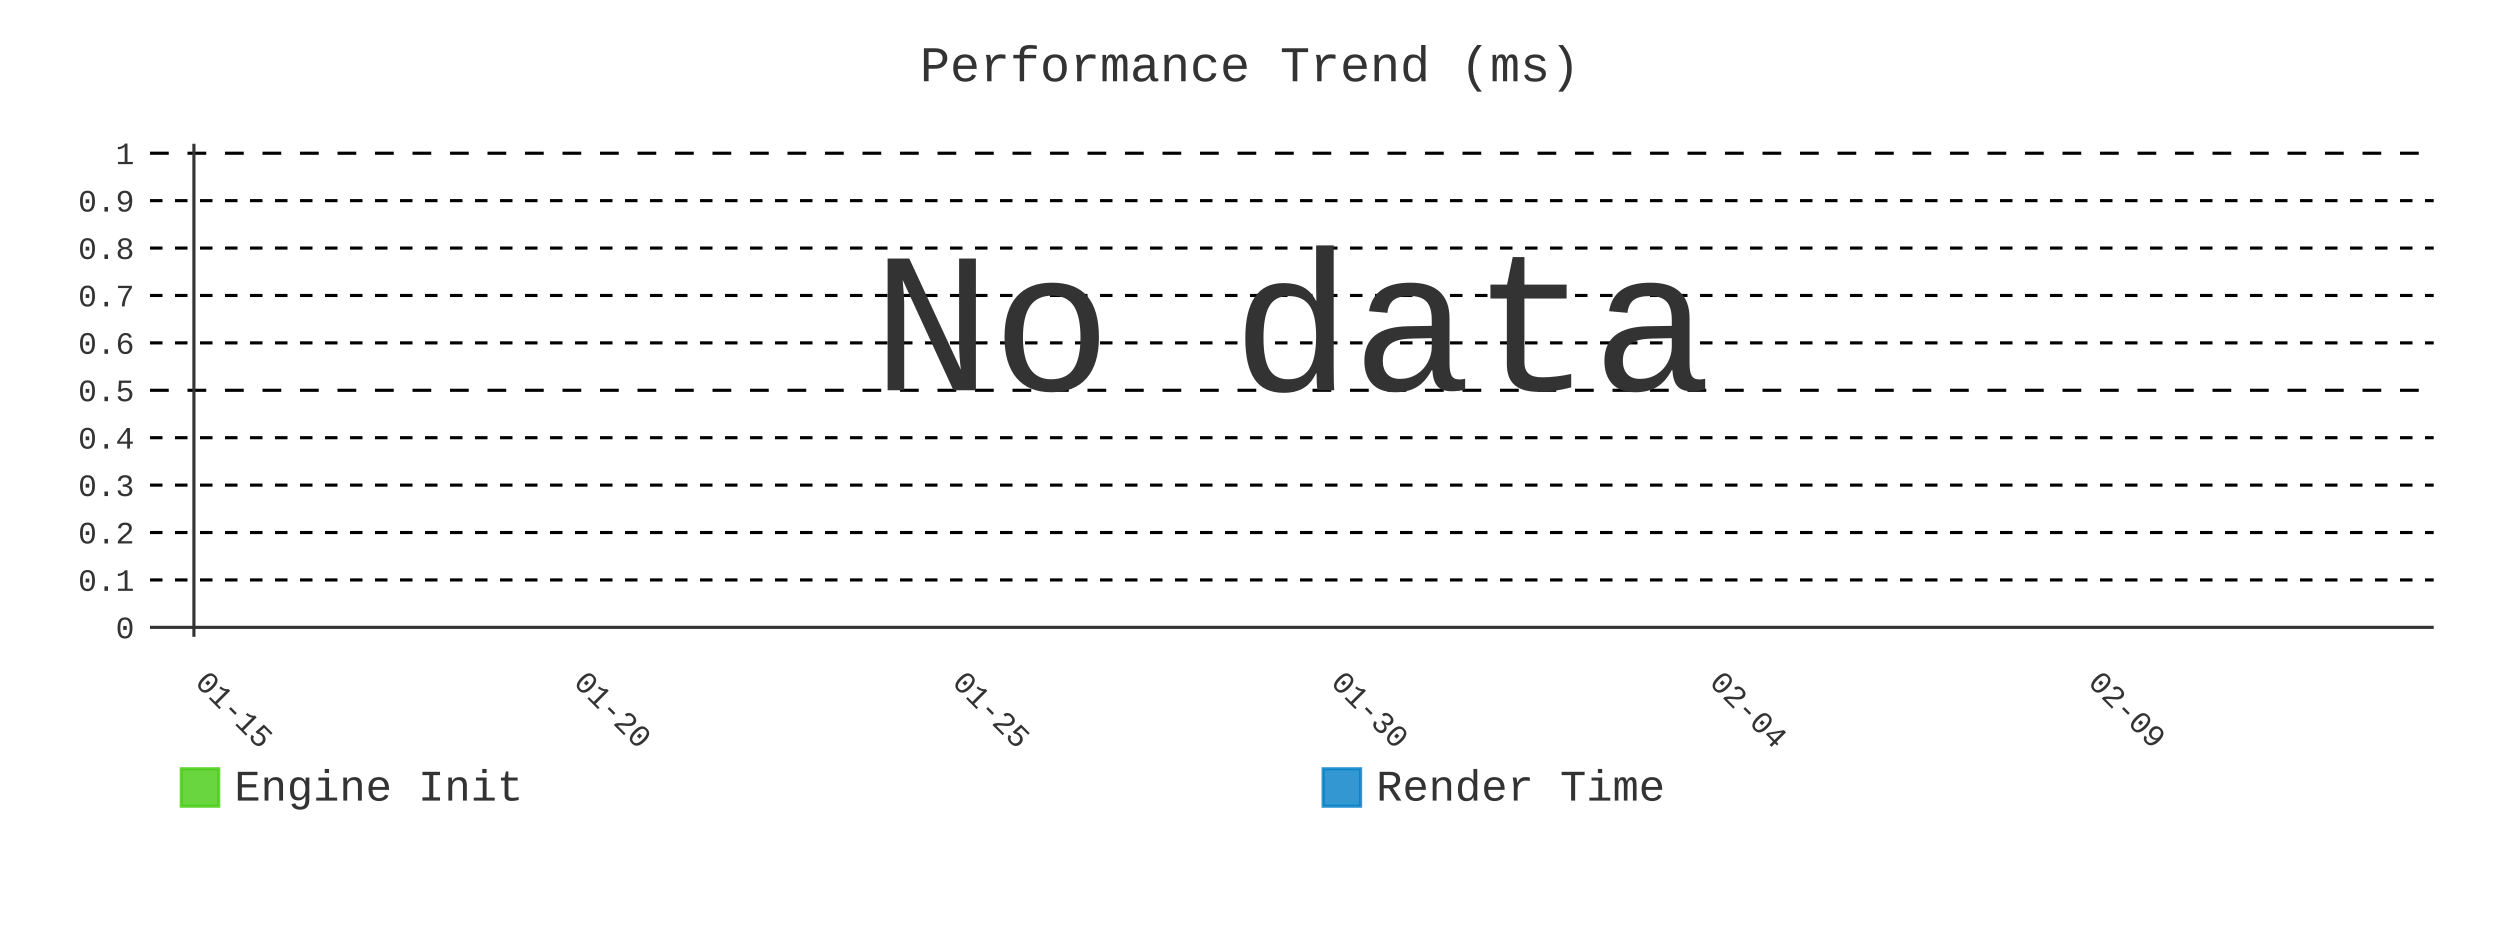
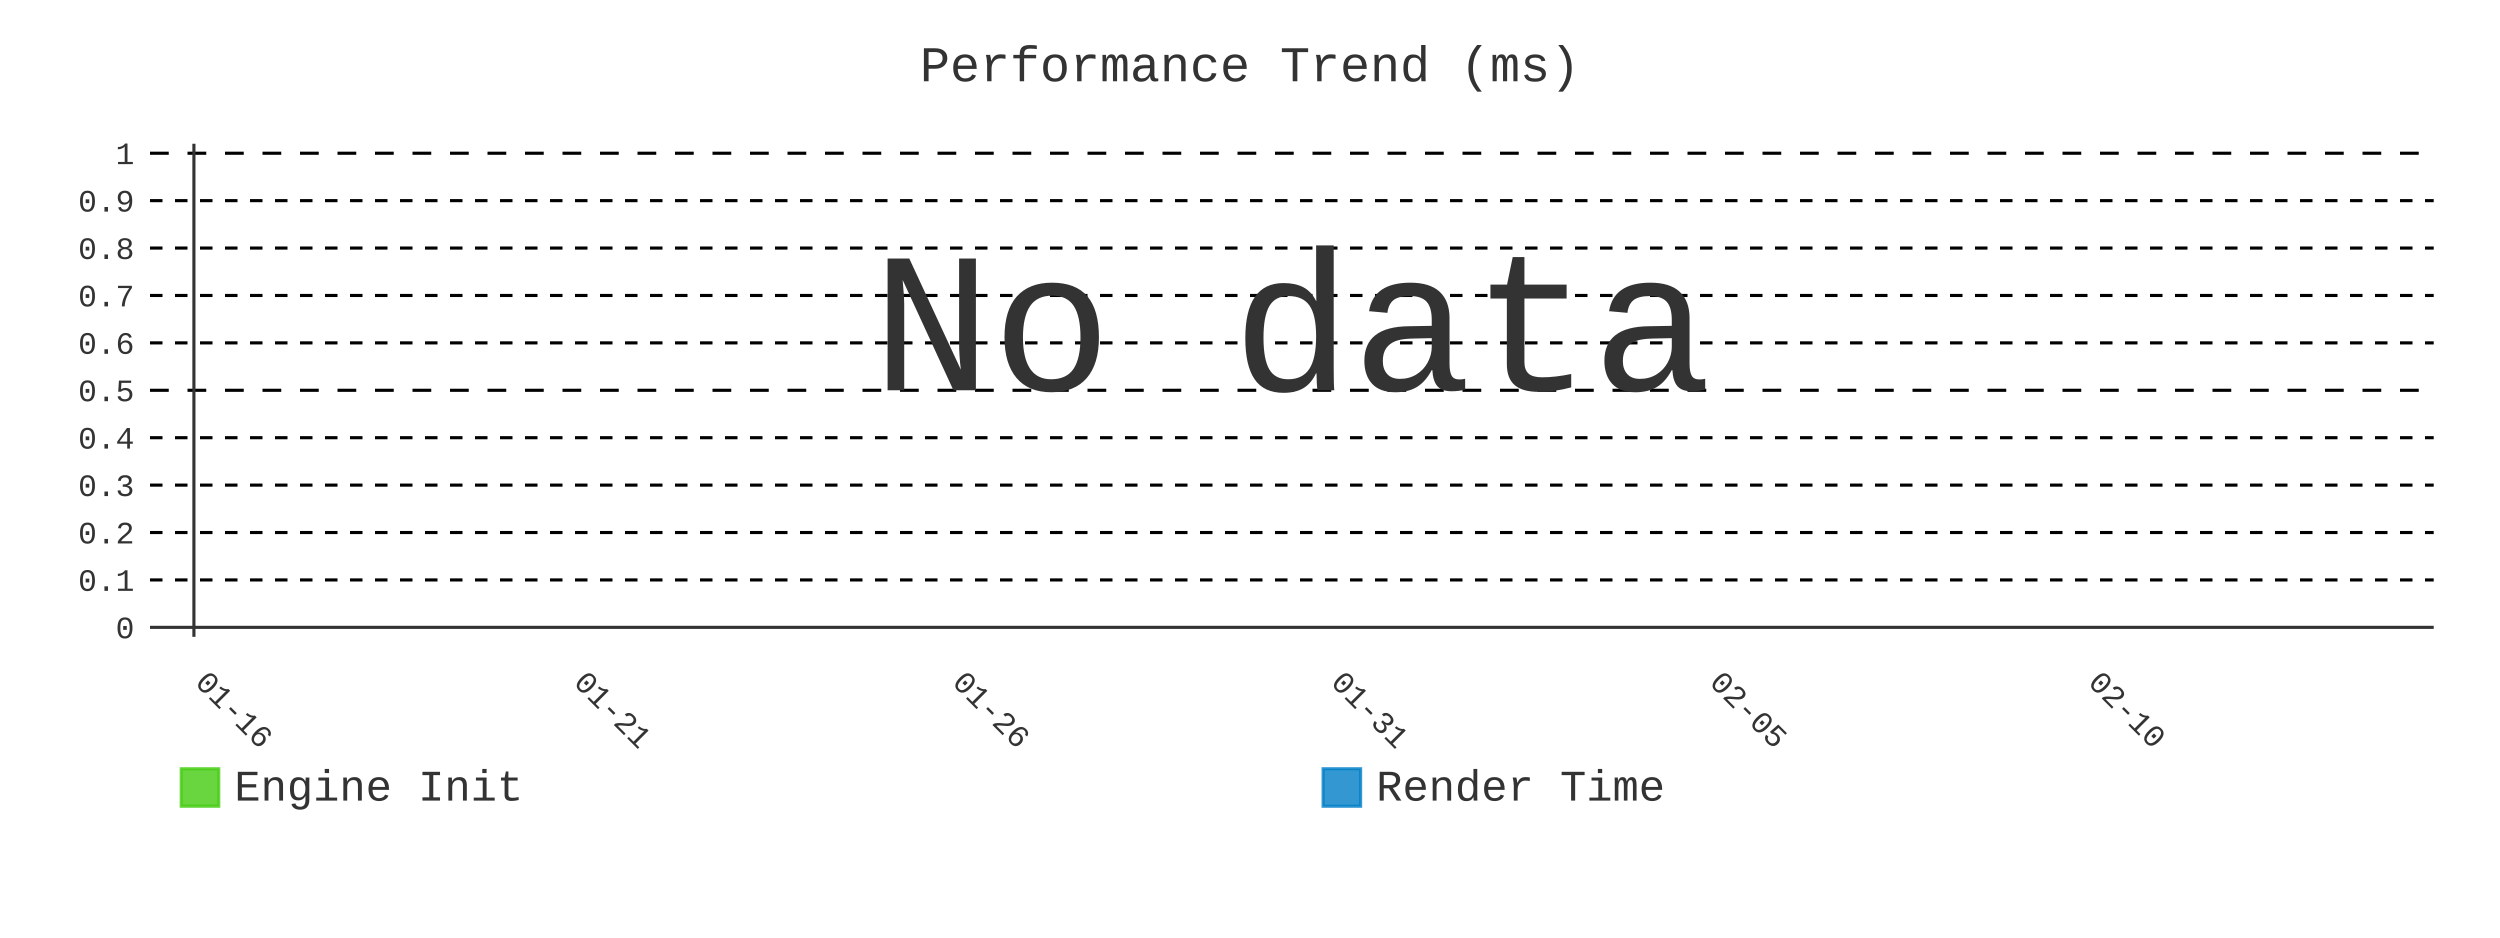
- <svg xmlns="http://www.w3.org/2000/svg" id="chart-e36f884c-7d09-467d-83dd-674ddb3a667c" class="pygal-chart" viewBox="0 0 800 300">
+ <svg xmlns="http://www.w3.org/2000/svg" id="chart-9f6546e5-5bab-4ec0-9e26-a9212597e804" class="pygal-chart" viewBox="0 0 800 300">
  <defs>
-     <style type="text/css">#chart-e36f884c-7d09-467d-83dd-674ddb3a667c{-webkit-user-select:none;-webkit-font-smoothing:antialiased;font-family:Consolas,"Liberation Mono",Menlo,Courier,monospace}#chart-e36f884c-7d09-467d-83dd-674ddb3a667c .title{font-family:Consolas,"Liberation Mono",Menlo,Courier,monospace;font-size:16px}#chart-e36f884c-7d09-467d-83dd-674ddb3a667c .legends .legend text{font-family:Consolas,"Liberation Mono",Menlo,Courier,monospace;font-size:14px}#chart-e36f884c-7d09-467d-83dd-674ddb3a667c .axis text{font-family:Consolas,"Liberation Mono",Menlo,Courier,monospace;font-size:10px}#chart-e36f884c-7d09-467d-83dd-674ddb3a667c .axis text.major{font-family:Consolas,"Liberation Mono",Menlo,Courier,monospace;font-size:10px}#chart-e36f884c-7d09-467d-83dd-674ddb3a667c .text-overlay text.value{font-family:Consolas,"Liberation Mono",Menlo,Courier,monospace;font-size:16px}#chart-e36f884c-7d09-467d-83dd-674ddb3a667c .text-overlay text.label{font-family:Consolas,"Liberation Mono",Menlo,Courier,monospace;font-size:10px}#chart-e36f884c-7d09-467d-83dd-674ddb3a667c .tooltip{font-family:Consolas,"Liberation Mono",Menlo,Courier,monospace;font-size:14px}#chart-e36f884c-7d09-467d-83dd-674ddb3a667c text.no_data{font-family:Consolas,"Liberation Mono",Menlo,Courier,monospace;font-size:64px}
- #chart-e36f884c-7d09-467d-83dd-674ddb3a667c{background-color:transparent}#chart-e36f884c-7d09-467d-83dd-674ddb3a667c path,#chart-e36f884c-7d09-467d-83dd-674ddb3a667c line,#chart-e36f884c-7d09-467d-83dd-674ddb3a667c rect,#chart-e36f884c-7d09-467d-83dd-674ddb3a667c circle{-webkit-transition:400ms;-moz-transition:400ms;transition:400ms}#chart-e36f884c-7d09-467d-83dd-674ddb3a667c .graph &gt; .background{fill:transparent}#chart-e36f884c-7d09-467d-83dd-674ddb3a667c .plot &gt; .background{fill:transparent}#chart-e36f884c-7d09-467d-83dd-674ddb3a667c .graph{fill:#333}#chart-e36f884c-7d09-467d-83dd-674ddb3a667c text.no_data{fill:#333}#chart-e36f884c-7d09-467d-83dd-674ddb3a667c .title{fill:#333}#chart-e36f884c-7d09-467d-83dd-674ddb3a667c .legends .legend text{fill:#333}#chart-e36f884c-7d09-467d-83dd-674ddb3a667c .legends .legend:hover text{fill:#333}#chart-e36f884c-7d09-467d-83dd-674ddb3a667c .axis .line{stroke:#333}#chart-e36f884c-7d09-467d-83dd-674ddb3a667c .axis .guide.line{stroke:#666}#chart-e36f884c-7d09-467d-83dd-674ddb3a667c .axis .major.line{stroke:#333}#chart-e36f884c-7d09-467d-83dd-674ddb3a667c .axis text.major{fill:#333}#chart-e36f884c-7d09-467d-83dd-674ddb3a667c .axis.y .guides:hover .guide.line,#chart-e36f884c-7d09-467d-83dd-674ddb3a667c .line-graph .axis.x .guides:hover .guide.line,#chart-e36f884c-7d09-467d-83dd-674ddb3a667c .stackedline-graph .axis.x .guides:hover .guide.line,#chart-e36f884c-7d09-467d-83dd-674ddb3a667c .xy-graph .axis.x .guides:hover .guide.line{stroke:#333}#chart-e36f884c-7d09-467d-83dd-674ddb3a667c .axis .guides:hover text{fill:#333}#chart-e36f884c-7d09-467d-83dd-674ddb3a667c .reactive{fill-opacity:.8;stroke-opacity:.8;stroke-width:1}#chart-e36f884c-7d09-467d-83dd-674ddb3a667c .ci{stroke:#333}#chart-e36f884c-7d09-467d-83dd-674ddb3a667c .reactive.active,#chart-e36f884c-7d09-467d-83dd-674ddb3a667c .active .reactive{fill-opacity:.9;stroke-opacity:.9;stroke-width:4}#chart-e36f884c-7d09-467d-83dd-674ddb3a667c .ci .reactive.active{stroke-width:1.5}#chart-e36f884c-7d09-467d-83dd-674ddb3a667c .series text{fill:#333}#chart-e36f884c-7d09-467d-83dd-674ddb3a667c .tooltip rect{fill:transparent;stroke:#333;-webkit-transition:opacity 400ms;-moz-transition:opacity 400ms;transition:opacity 400ms}#chart-e36f884c-7d09-467d-83dd-674ddb3a667c .tooltip .label{fill:#333}#chart-e36f884c-7d09-467d-83dd-674ddb3a667c .tooltip .label{fill:#333}#chart-e36f884c-7d09-467d-83dd-674ddb3a667c .tooltip .legend{font-size:.8em;fill:#666}#chart-e36f884c-7d09-467d-83dd-674ddb3a667c .tooltip .x_label{font-size:.6em;fill:#333}#chart-e36f884c-7d09-467d-83dd-674ddb3a667c .tooltip .xlink{font-size:.5em;text-decoration:underline}#chart-e36f884c-7d09-467d-83dd-674ddb3a667c .tooltip .value{font-size:1.5em}#chart-e36f884c-7d09-467d-83dd-674ddb3a667c .bound{font-size:.5em}#chart-e36f884c-7d09-467d-83dd-674ddb3a667c .max-value{font-size:.75em;fill:#666}#chart-e36f884c-7d09-467d-83dd-674ddb3a667c .map-element{fill:transparent;stroke:#666 !important}#chart-e36f884c-7d09-467d-83dd-674ddb3a667c .map-element .reactive{fill-opacity:inherit;stroke-opacity:inherit}#chart-e36f884c-7d09-467d-83dd-674ddb3a667c .color-0,#chart-e36f884c-7d09-467d-83dd-674ddb3a667c .color-0 a:visited{stroke:#4c1;fill:#4c1}#chart-e36f884c-7d09-467d-83dd-674ddb3a667c .color-1,#chart-e36f884c-7d09-467d-83dd-674ddb3a667c .color-1 a:visited{stroke:#007ec6;fill:#007ec6}#chart-e36f884c-7d09-467d-83dd-674ddb3a667c .text-overlay .color-0 text{fill:black}#chart-e36f884c-7d09-467d-83dd-674ddb3a667c .text-overlay .color-1 text{fill:black}
- #chart-e36f884c-7d09-467d-83dd-674ddb3a667c text.no_data{text-anchor:middle}#chart-e36f884c-7d09-467d-83dd-674ddb3a667c .guide.line{fill:none}#chart-e36f884c-7d09-467d-83dd-674ddb3a667c .centered{text-anchor:middle}#chart-e36f884c-7d09-467d-83dd-674ddb3a667c .title{text-anchor:middle}#chart-e36f884c-7d09-467d-83dd-674ddb3a667c .legends .legend text{fill-opacity:1}#chart-e36f884c-7d09-467d-83dd-674ddb3a667c .axis.x text{text-anchor:middle}#chart-e36f884c-7d09-467d-83dd-674ddb3a667c .axis.x:not(.web) text[transform]{text-anchor:start}#chart-e36f884c-7d09-467d-83dd-674ddb3a667c .axis.x:not(.web) text[transform].backwards{text-anchor:end}#chart-e36f884c-7d09-467d-83dd-674ddb3a667c .axis.y text{text-anchor:end}#chart-e36f884c-7d09-467d-83dd-674ddb3a667c .axis.y text[transform].backwards{text-anchor:start}#chart-e36f884c-7d09-467d-83dd-674ddb3a667c .axis.y2 text{text-anchor:start}#chart-e36f884c-7d09-467d-83dd-674ddb3a667c .axis.y2 text[transform].backwards{text-anchor:end}#chart-e36f884c-7d09-467d-83dd-674ddb3a667c .axis .guide.line{stroke-dasharray:4,4;stroke:black}#chart-e36f884c-7d09-467d-83dd-674ddb3a667c .axis .major.guide.line{stroke-dasharray:6,6;stroke:black}#chart-e36f884c-7d09-467d-83dd-674ddb3a667c .horizontal .axis.y .guide.line,#chart-e36f884c-7d09-467d-83dd-674ddb3a667c .horizontal .axis.y2 .guide.line,#chart-e36f884c-7d09-467d-83dd-674ddb3a667c .vertical .axis.x .guide.line{opacity:0}#chart-e36f884c-7d09-467d-83dd-674ddb3a667c .horizontal .axis.always_show .guide.line,#chart-e36f884c-7d09-467d-83dd-674ddb3a667c .vertical .axis.always_show .guide.line{opacity:1 !important}#chart-e36f884c-7d09-467d-83dd-674ddb3a667c .axis.y .guides:hover .guide.line,#chart-e36f884c-7d09-467d-83dd-674ddb3a667c .axis.y2 .guides:hover .guide.line,#chart-e36f884c-7d09-467d-83dd-674ddb3a667c .axis.x .guides:hover .guide.line{opacity:1}#chart-e36f884c-7d09-467d-83dd-674ddb3a667c .axis .guides:hover text{opacity:1}#chart-e36f884c-7d09-467d-83dd-674ddb3a667c .nofill{fill:none}#chart-e36f884c-7d09-467d-83dd-674ddb3a667c .subtle-fill{fill-opacity:.2}#chart-e36f884c-7d09-467d-83dd-674ddb3a667c .dot{stroke-width:1px;fill-opacity:1;stroke-opacity:1}#chart-e36f884c-7d09-467d-83dd-674ddb3a667c .dot.active{stroke-width:5px}#chart-e36f884c-7d09-467d-83dd-674ddb3a667c .dot.negative{fill:transparent}#chart-e36f884c-7d09-467d-83dd-674ddb3a667c text,#chart-e36f884c-7d09-467d-83dd-674ddb3a667c tspan{stroke:none !important}#chart-e36f884c-7d09-467d-83dd-674ddb3a667c .series text.active{opacity:1}#chart-e36f884c-7d09-467d-83dd-674ddb3a667c .tooltip rect{fill-opacity:.95;stroke-width:.5}#chart-e36f884c-7d09-467d-83dd-674ddb3a667c .tooltip text{fill-opacity:1}#chart-e36f884c-7d09-467d-83dd-674ddb3a667c .showable{visibility:hidden}#chart-e36f884c-7d09-467d-83dd-674ddb3a667c .showable.shown{visibility:visible}#chart-e36f884c-7d09-467d-83dd-674ddb3a667c .gauge-background{fill:rgba(229,229,229,1);stroke:none}#chart-e36f884c-7d09-467d-83dd-674ddb3a667c .bg-lines{stroke:transparent;stroke-width:2px}</style>
+     <style type="text/css">#chart-9f6546e5-5bab-4ec0-9e26-a9212597e804{-webkit-user-select:none;-webkit-font-smoothing:antialiased;font-family:Consolas,"Liberation Mono",Menlo,Courier,monospace}#chart-9f6546e5-5bab-4ec0-9e26-a9212597e804 .title{font-family:Consolas,"Liberation Mono",Menlo,Courier,monospace;font-size:16px}#chart-9f6546e5-5bab-4ec0-9e26-a9212597e804 .legends .legend text{font-family:Consolas,"Liberation Mono",Menlo,Courier,monospace;font-size:14px}#chart-9f6546e5-5bab-4ec0-9e26-a9212597e804 .axis text{font-family:Consolas,"Liberation Mono",Menlo,Courier,monospace;font-size:10px}#chart-9f6546e5-5bab-4ec0-9e26-a9212597e804 .axis text.major{font-family:Consolas,"Liberation Mono",Menlo,Courier,monospace;font-size:10px}#chart-9f6546e5-5bab-4ec0-9e26-a9212597e804 .text-overlay text.value{font-family:Consolas,"Liberation Mono",Menlo,Courier,monospace;font-size:16px}#chart-9f6546e5-5bab-4ec0-9e26-a9212597e804 .text-overlay text.label{font-family:Consolas,"Liberation Mono",Menlo,Courier,monospace;font-size:10px}#chart-9f6546e5-5bab-4ec0-9e26-a9212597e804 .tooltip{font-family:Consolas,"Liberation Mono",Menlo,Courier,monospace;font-size:14px}#chart-9f6546e5-5bab-4ec0-9e26-a9212597e804 text.no_data{font-family:Consolas,"Liberation Mono",Menlo,Courier,monospace;font-size:64px}
+ #chart-9f6546e5-5bab-4ec0-9e26-a9212597e804{background-color:transparent}#chart-9f6546e5-5bab-4ec0-9e26-a9212597e804 path,#chart-9f6546e5-5bab-4ec0-9e26-a9212597e804 line,#chart-9f6546e5-5bab-4ec0-9e26-a9212597e804 rect,#chart-9f6546e5-5bab-4ec0-9e26-a9212597e804 circle{-webkit-transition:400ms;-moz-transition:400ms;transition:400ms}#chart-9f6546e5-5bab-4ec0-9e26-a9212597e804 .graph &gt; .background{fill:transparent}#chart-9f6546e5-5bab-4ec0-9e26-a9212597e804 .plot &gt; .background{fill:transparent}#chart-9f6546e5-5bab-4ec0-9e26-a9212597e804 .graph{fill:#333}#chart-9f6546e5-5bab-4ec0-9e26-a9212597e804 text.no_data{fill:#333}#chart-9f6546e5-5bab-4ec0-9e26-a9212597e804 .title{fill:#333}#chart-9f6546e5-5bab-4ec0-9e26-a9212597e804 .legends .legend text{fill:#333}#chart-9f6546e5-5bab-4ec0-9e26-a9212597e804 .legends .legend:hover text{fill:#333}#chart-9f6546e5-5bab-4ec0-9e26-a9212597e804 .axis .line{stroke:#333}#chart-9f6546e5-5bab-4ec0-9e26-a9212597e804 .axis .guide.line{stroke:#666}#chart-9f6546e5-5bab-4ec0-9e26-a9212597e804 .axis .major.line{stroke:#333}#chart-9f6546e5-5bab-4ec0-9e26-a9212597e804 .axis text.major{fill:#333}#chart-9f6546e5-5bab-4ec0-9e26-a9212597e804 .axis.y .guides:hover .guide.line,#chart-9f6546e5-5bab-4ec0-9e26-a9212597e804 .line-graph .axis.x .guides:hover .guide.line,#chart-9f6546e5-5bab-4ec0-9e26-a9212597e804 .stackedline-graph .axis.x .guides:hover .guide.line,#chart-9f6546e5-5bab-4ec0-9e26-a9212597e804 .xy-graph .axis.x .guides:hover .guide.line{stroke:#333}#chart-9f6546e5-5bab-4ec0-9e26-a9212597e804 .axis .guides:hover text{fill:#333}#chart-9f6546e5-5bab-4ec0-9e26-a9212597e804 .reactive{fill-opacity:.8;stroke-opacity:.8;stroke-width:1}#chart-9f6546e5-5bab-4ec0-9e26-a9212597e804 .ci{stroke:#333}#chart-9f6546e5-5bab-4ec0-9e26-a9212597e804 .reactive.active,#chart-9f6546e5-5bab-4ec0-9e26-a9212597e804 .active .reactive{fill-opacity:.9;stroke-opacity:.9;stroke-width:4}#chart-9f6546e5-5bab-4ec0-9e26-a9212597e804 .ci .reactive.active{stroke-width:1.5}#chart-9f6546e5-5bab-4ec0-9e26-a9212597e804 .series text{fill:#333}#chart-9f6546e5-5bab-4ec0-9e26-a9212597e804 .tooltip rect{fill:transparent;stroke:#333;-webkit-transition:opacity 400ms;-moz-transition:opacity 400ms;transition:opacity 400ms}#chart-9f6546e5-5bab-4ec0-9e26-a9212597e804 .tooltip .label{fill:#333}#chart-9f6546e5-5bab-4ec0-9e26-a9212597e804 .tooltip .label{fill:#333}#chart-9f6546e5-5bab-4ec0-9e26-a9212597e804 .tooltip .legend{font-size:.8em;fill:#666}#chart-9f6546e5-5bab-4ec0-9e26-a9212597e804 .tooltip .x_label{font-size:.6em;fill:#333}#chart-9f6546e5-5bab-4ec0-9e26-a9212597e804 .tooltip .xlink{font-size:.5em;text-decoration:underline}#chart-9f6546e5-5bab-4ec0-9e26-a9212597e804 .tooltip .value{font-size:1.5em}#chart-9f6546e5-5bab-4ec0-9e26-a9212597e804 .bound{font-size:.5em}#chart-9f6546e5-5bab-4ec0-9e26-a9212597e804 .max-value{font-size:.75em;fill:#666}#chart-9f6546e5-5bab-4ec0-9e26-a9212597e804 .map-element{fill:transparent;stroke:#666 !important}#chart-9f6546e5-5bab-4ec0-9e26-a9212597e804 .map-element .reactive{fill-opacity:inherit;stroke-opacity:inherit}#chart-9f6546e5-5bab-4ec0-9e26-a9212597e804 .color-0,#chart-9f6546e5-5bab-4ec0-9e26-a9212597e804 .color-0 a:visited{stroke:#4c1;fill:#4c1}#chart-9f6546e5-5bab-4ec0-9e26-a9212597e804 .color-1,#chart-9f6546e5-5bab-4ec0-9e26-a9212597e804 .color-1 a:visited{stroke:#007ec6;fill:#007ec6}#chart-9f6546e5-5bab-4ec0-9e26-a9212597e804 .text-overlay .color-0 text{fill:black}#chart-9f6546e5-5bab-4ec0-9e26-a9212597e804 .text-overlay .color-1 text{fill:black}
+ #chart-9f6546e5-5bab-4ec0-9e26-a9212597e804 text.no_data{text-anchor:middle}#chart-9f6546e5-5bab-4ec0-9e26-a9212597e804 .guide.line{fill:none}#chart-9f6546e5-5bab-4ec0-9e26-a9212597e804 .centered{text-anchor:middle}#chart-9f6546e5-5bab-4ec0-9e26-a9212597e804 .title{text-anchor:middle}#chart-9f6546e5-5bab-4ec0-9e26-a9212597e804 .legends .legend text{fill-opacity:1}#chart-9f6546e5-5bab-4ec0-9e26-a9212597e804 .axis.x text{text-anchor:middle}#chart-9f6546e5-5bab-4ec0-9e26-a9212597e804 .axis.x:not(.web) text[transform]{text-anchor:start}#chart-9f6546e5-5bab-4ec0-9e26-a9212597e804 .axis.x:not(.web) text[transform].backwards{text-anchor:end}#chart-9f6546e5-5bab-4ec0-9e26-a9212597e804 .axis.y text{text-anchor:end}#chart-9f6546e5-5bab-4ec0-9e26-a9212597e804 .axis.y text[transform].backwards{text-anchor:start}#chart-9f6546e5-5bab-4ec0-9e26-a9212597e804 .axis.y2 text{text-anchor:start}#chart-9f6546e5-5bab-4ec0-9e26-a9212597e804 .axis.y2 text[transform].backwards{text-anchor:end}#chart-9f6546e5-5bab-4ec0-9e26-a9212597e804 .axis .guide.line{stroke-dasharray:4,4;stroke:black}#chart-9f6546e5-5bab-4ec0-9e26-a9212597e804 .axis .major.guide.line{stroke-dasharray:6,6;stroke:black}#chart-9f6546e5-5bab-4ec0-9e26-a9212597e804 .horizontal .axis.y .guide.line,#chart-9f6546e5-5bab-4ec0-9e26-a9212597e804 .horizontal .axis.y2 .guide.line,#chart-9f6546e5-5bab-4ec0-9e26-a9212597e804 .vertical .axis.x .guide.line{opacity:0}#chart-9f6546e5-5bab-4ec0-9e26-a9212597e804 .horizontal .axis.always_show .guide.line,#chart-9f6546e5-5bab-4ec0-9e26-a9212597e804 .vertical .axis.always_show .guide.line{opacity:1 !important}#chart-9f6546e5-5bab-4ec0-9e26-a9212597e804 .axis.y .guides:hover .guide.line,#chart-9f6546e5-5bab-4ec0-9e26-a9212597e804 .axis.y2 .guides:hover .guide.line,#chart-9f6546e5-5bab-4ec0-9e26-a9212597e804 .axis.x .guides:hover .guide.line{opacity:1}#chart-9f6546e5-5bab-4ec0-9e26-a9212597e804 .axis .guides:hover text{opacity:1}#chart-9f6546e5-5bab-4ec0-9e26-a9212597e804 .nofill{fill:none}#chart-9f6546e5-5bab-4ec0-9e26-a9212597e804 .subtle-fill{fill-opacity:.2}#chart-9f6546e5-5bab-4ec0-9e26-a9212597e804 .dot{stroke-width:1px;fill-opacity:1;stroke-opacity:1}#chart-9f6546e5-5bab-4ec0-9e26-a9212597e804 .dot.active{stroke-width:5px}#chart-9f6546e5-5bab-4ec0-9e26-a9212597e804 .dot.negative{fill:transparent}#chart-9f6546e5-5bab-4ec0-9e26-a9212597e804 text,#chart-9f6546e5-5bab-4ec0-9e26-a9212597e804 tspan{stroke:none !important}#chart-9f6546e5-5bab-4ec0-9e26-a9212597e804 .series text.active{opacity:1}#chart-9f6546e5-5bab-4ec0-9e26-a9212597e804 .tooltip rect{fill-opacity:.95;stroke-width:.5}#chart-9f6546e5-5bab-4ec0-9e26-a9212597e804 .tooltip text{fill-opacity:1}#chart-9f6546e5-5bab-4ec0-9e26-a9212597e804 .showable{visibility:hidden}#chart-9f6546e5-5bab-4ec0-9e26-a9212597e804 .showable.shown{visibility:visible}#chart-9f6546e5-5bab-4ec0-9e26-a9212597e804 .gauge-background{fill:rgba(229,229,229,1);stroke:none}#chart-9f6546e5-5bab-4ec0-9e26-a9212597e804 .bg-lines{stroke:transparent;stroke-width:2px}</style>
  </defs>
  <g class="graph line-graph vertical">
    <rect x="0" y="0" width="800" height="300" class="background" />
    <g transform="translate(48, 46)" class="plot">
      <rect x="0" y="0" width="730.787" height="157.787" class="background" />
      <g class="axis y always_show">
        <g class="guides">
          <path d="M0 154.752 h730.787" class="axis major line" />
          <text x="-5" y="158.252" class="major">0</text>
        </g>
        <g class="guides">
          <path d="M0 139.581 h730.787" class="guide line" />
          <text x="-5" y="143.081" class="">0.1</text>
        </g>
        <g class="guides">
          <path d="M0 124.409 h730.787" class="guide line" />
          <text x="-5" y="127.909" class="">0.2</text>
        </g>
        <g class="guides">
          <path d="M0 109.237 h730.787" class="guide line" />
          <text x="-5" y="112.737" class="">0.3</text>
        </g>
        <g class="guides">
          <path d="M0 94.065 h730.787" class="guide line" />
          <text x="-5" y="97.565" class="">0.4</text>
        </g>
        <g class="guides">
          <path d="M0 78.893 h730.787" class="major guide line" />
          <text x="-5" y="82.393" class="major">0.5</text>
        </g>
        <g class="guides">
          <path d="M0 63.722 h730.787" class="guide line" />
          <text x="-5" y="67.222" class="">0.6</text>
        </g>
        <g class="guides">
          <path d="M0 48.55 h730.787" class="guide line" />
          <text x="-5" y="52.05" class="">0.7</text>
        </g>
        <g class="guides">
          <path d="M0 33.378 h730.787" class="guide line" />
          <text x="-5" y="36.878" class="">0.8</text>
        </g>
        <g class="guides">
          <path d="M0 18.206 h730.787" class="guide line" />
          <text x="-5" y="21.706" class="">0.9</text>
        </g>
        <g class="guides">
          <path d="M0 3.034 h730.787" class="major guide line" />
          <text x="-5" y="6.534" class="major">1</text>
        </g>
      </g>
      <g class="axis x">
        <g class="guides">
          <path d="M14.054 0 v157.787" class="major line" />
-           <text x="14.054" y="172.787" class="major" transform="rotate(45 14.05359 172.7868)">01-15</text>
+           <text x="14.054" y="172.787" class="major" transform="rotate(45 14.05359 172.7868)">01-16</text>
        </g>
        <g class="guides">
          <path d="M135.205 0 v157.787" class="major guide line" />
-           <text x="135.205" y="172.787" class="major" transform="rotate(45 135.2052 172.7868)">01-20</text>
+           <text x="135.205" y="172.787" class="major" transform="rotate(45 135.2052 172.7868)">01-21</text>
        </g>
        <g class="guides">
          <path d="M256.357 0 v157.787" class="major guide line" />
-           <text x="256.357" y="172.787" class="major" transform="rotate(45 256.3569 172.7868)">01-25</text>
+           <text x="256.357" y="172.787" class="major" transform="rotate(45 256.3569 172.7868)">01-26</text>
        </g>
        <g class="guides">
          <path d="M377.509 0 v157.787" class="major guide line" />
-           <text x="377.509" y="172.787" class="major" transform="rotate(45 377.5086 172.7868)">01-30</text>
+           <text x="377.509" y="172.787" class="major" transform="rotate(45 377.5086 172.7868)">01-31</text>
        </g>
        <g class="guides">
          <path d="M498.66 0 v157.787" class="major guide line" />
-           <text x="498.66" y="172.787" class="major" transform="rotate(45 498.6602 172.7868)">02-04</text>
+           <text x="498.66" y="172.787" class="major" transform="rotate(45 498.6602 172.7868)">02-05</text>
        </g>
        <g class="guides">
          <path d="M619.812 0 v157.787" class="major guide line" />
-           <text x="619.812" y="172.787" class="major" transform="rotate(45 619.8119 172.7868)">02-09</text>
+           <text x="619.812" y="172.787" class="major" transform="rotate(45 619.8119 172.7868)">02-10</text>
        </g>
      </g>
    </g>
    <g class="titles">
      <text x="400.0" y="26" class="title plot_title">Performance Trend (ms)</text>
    </g>
    <g transform="translate(48, 46)" class="plot overlay" />
    <g transform="translate(48, 46)" class="plot text-overlay">
      <text x="365.393" y="78.893" class="no_data">No data</text>
    </g>
    <g transform="translate(48, 46)" class="plot tooltip-overlay">
      <g transform="translate(0 0)" style="opacity: 0" class="tooltip">
        <rect rx="0" ry="0" width="0" height="0" class="tooltip-box" />
        <g class="text" />
      </g>
    </g>
    <g transform="translate(58, 245)" class="legends">
      <g id="activate-serie-0" class="legend reactive activate-serie">
        <rect x="0.0" y="1.0" width="12" height="12" class="color-0 reactive" />
        <text x="17.0" y="11.2">Engine Init</text>
      </g>
      <g id="activate-serie-1" class="legend reactive activate-serie">
        <rect x="365.393" y="1.0" width="12" height="12" class="color-1 reactive" />
        <text x="382.393" y="11.2">Render Time</text>
      </g>
    </g>
  </g>
</svg>
